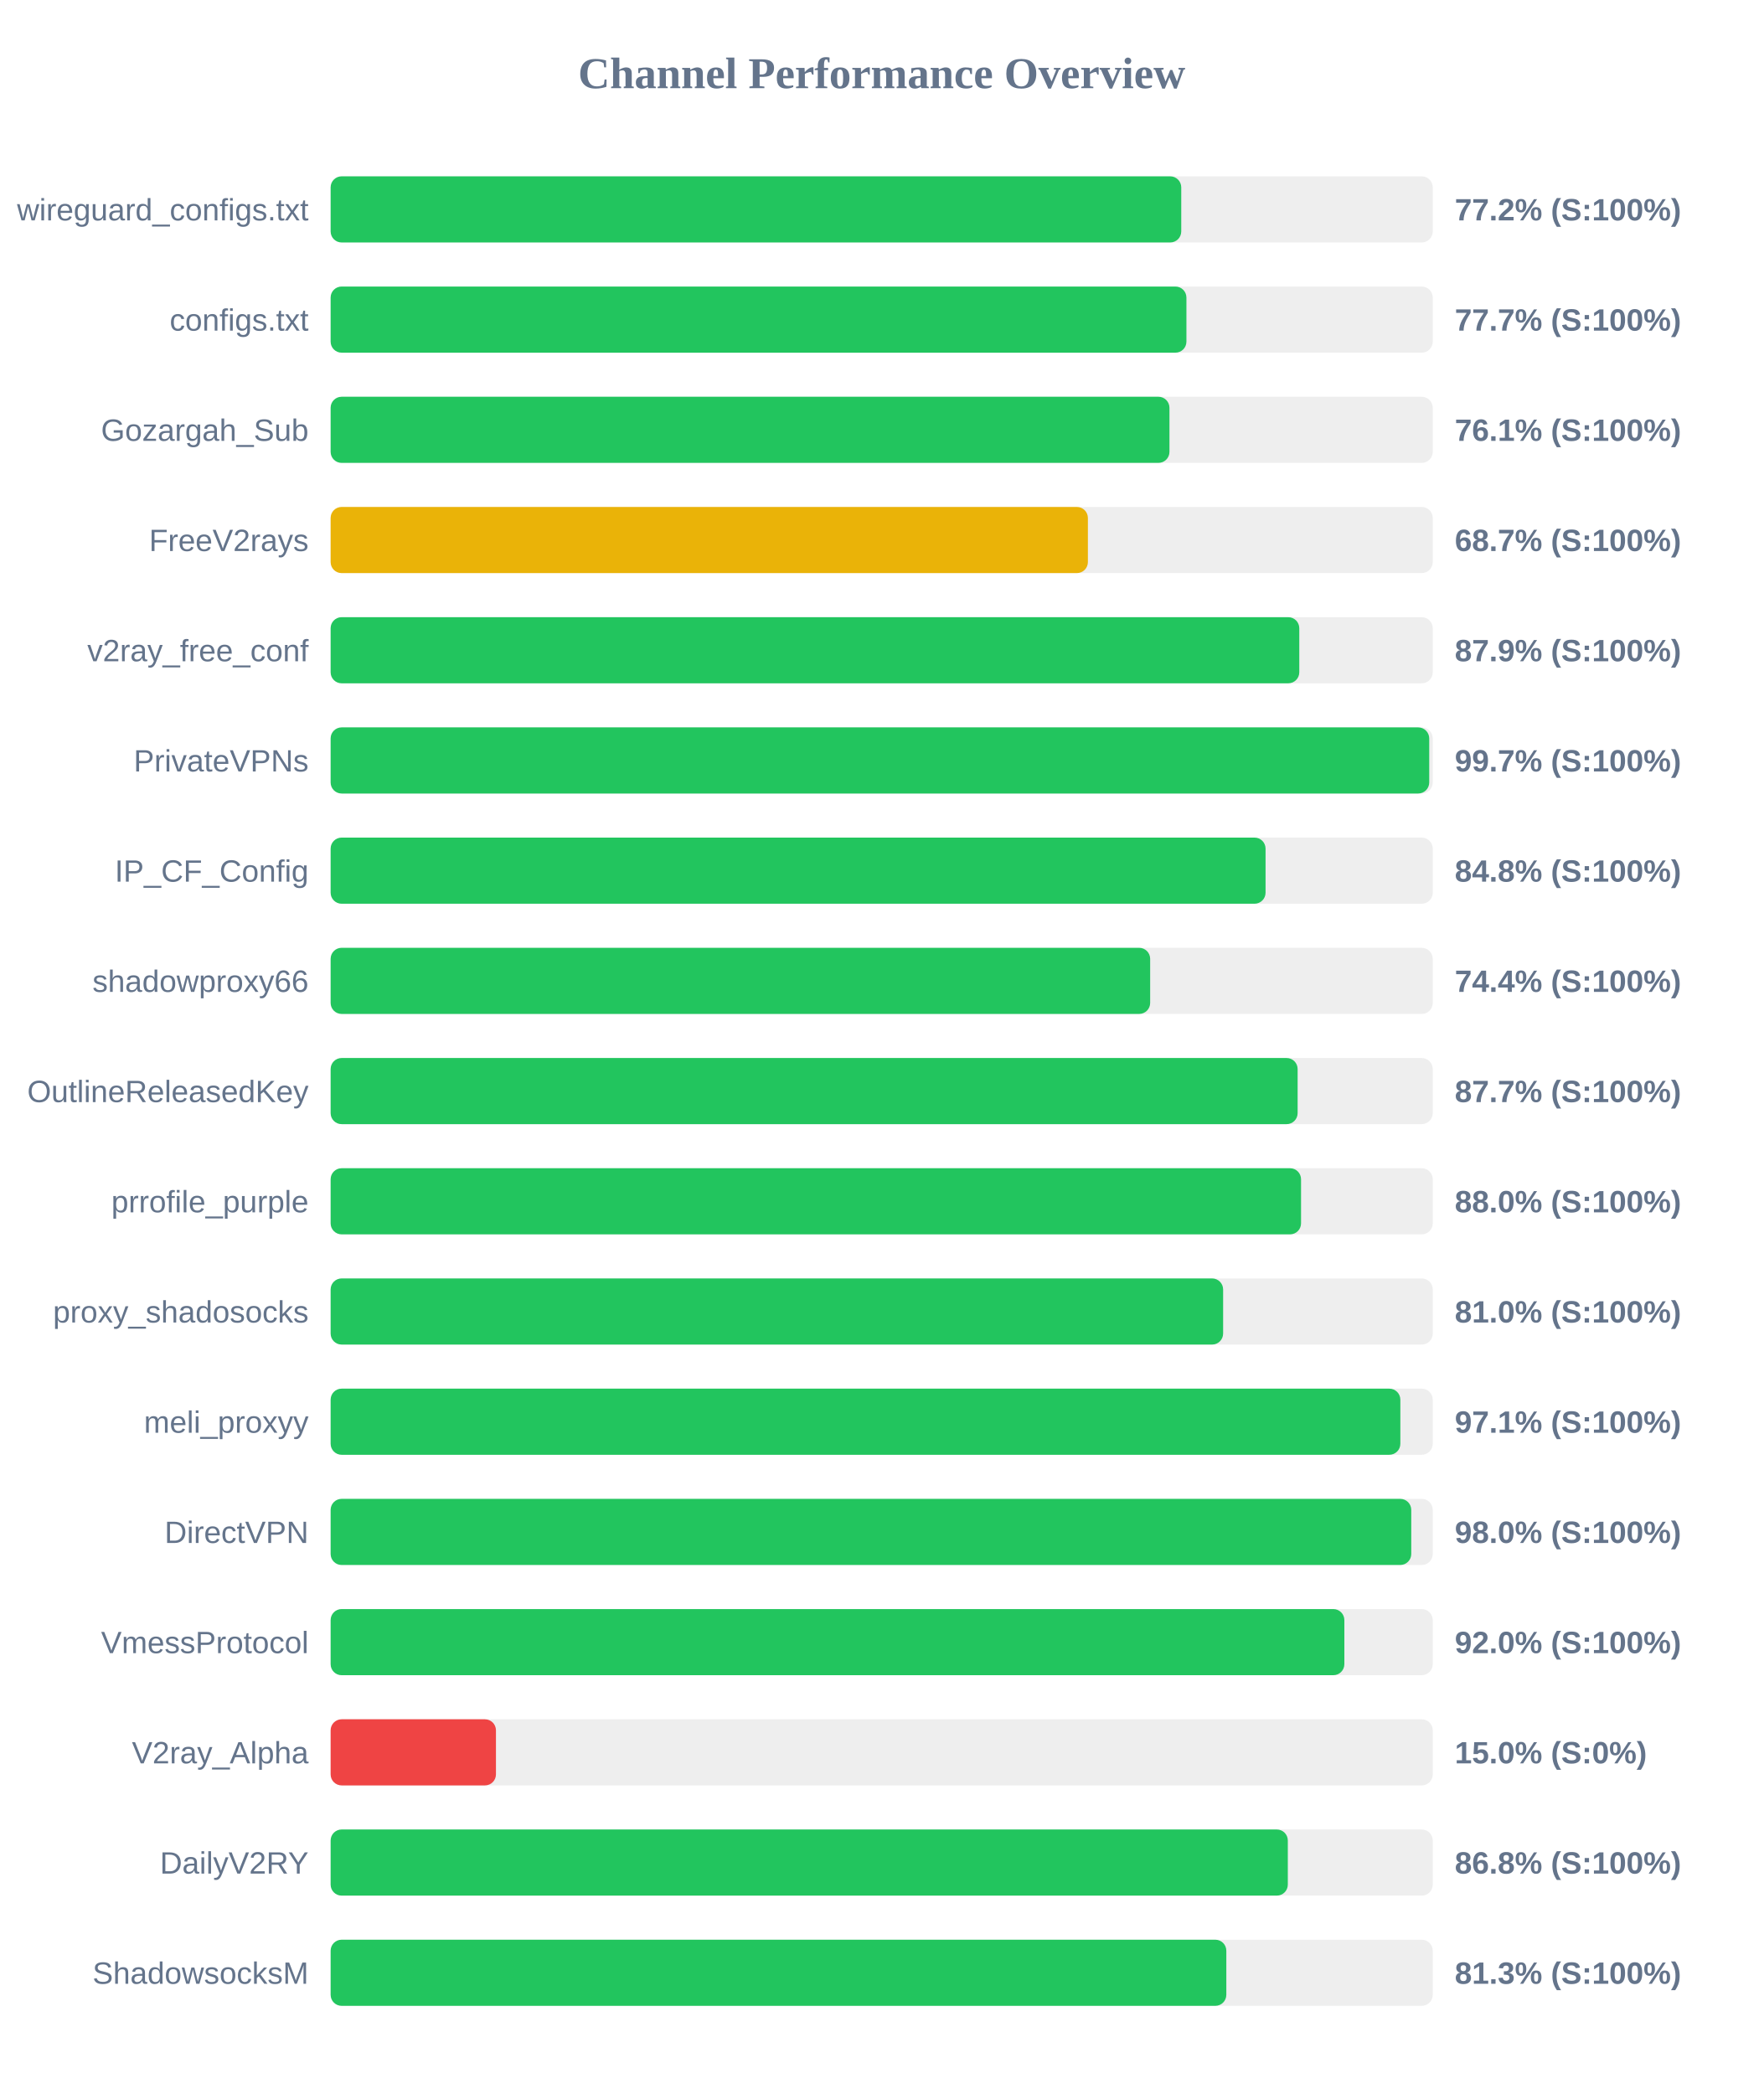
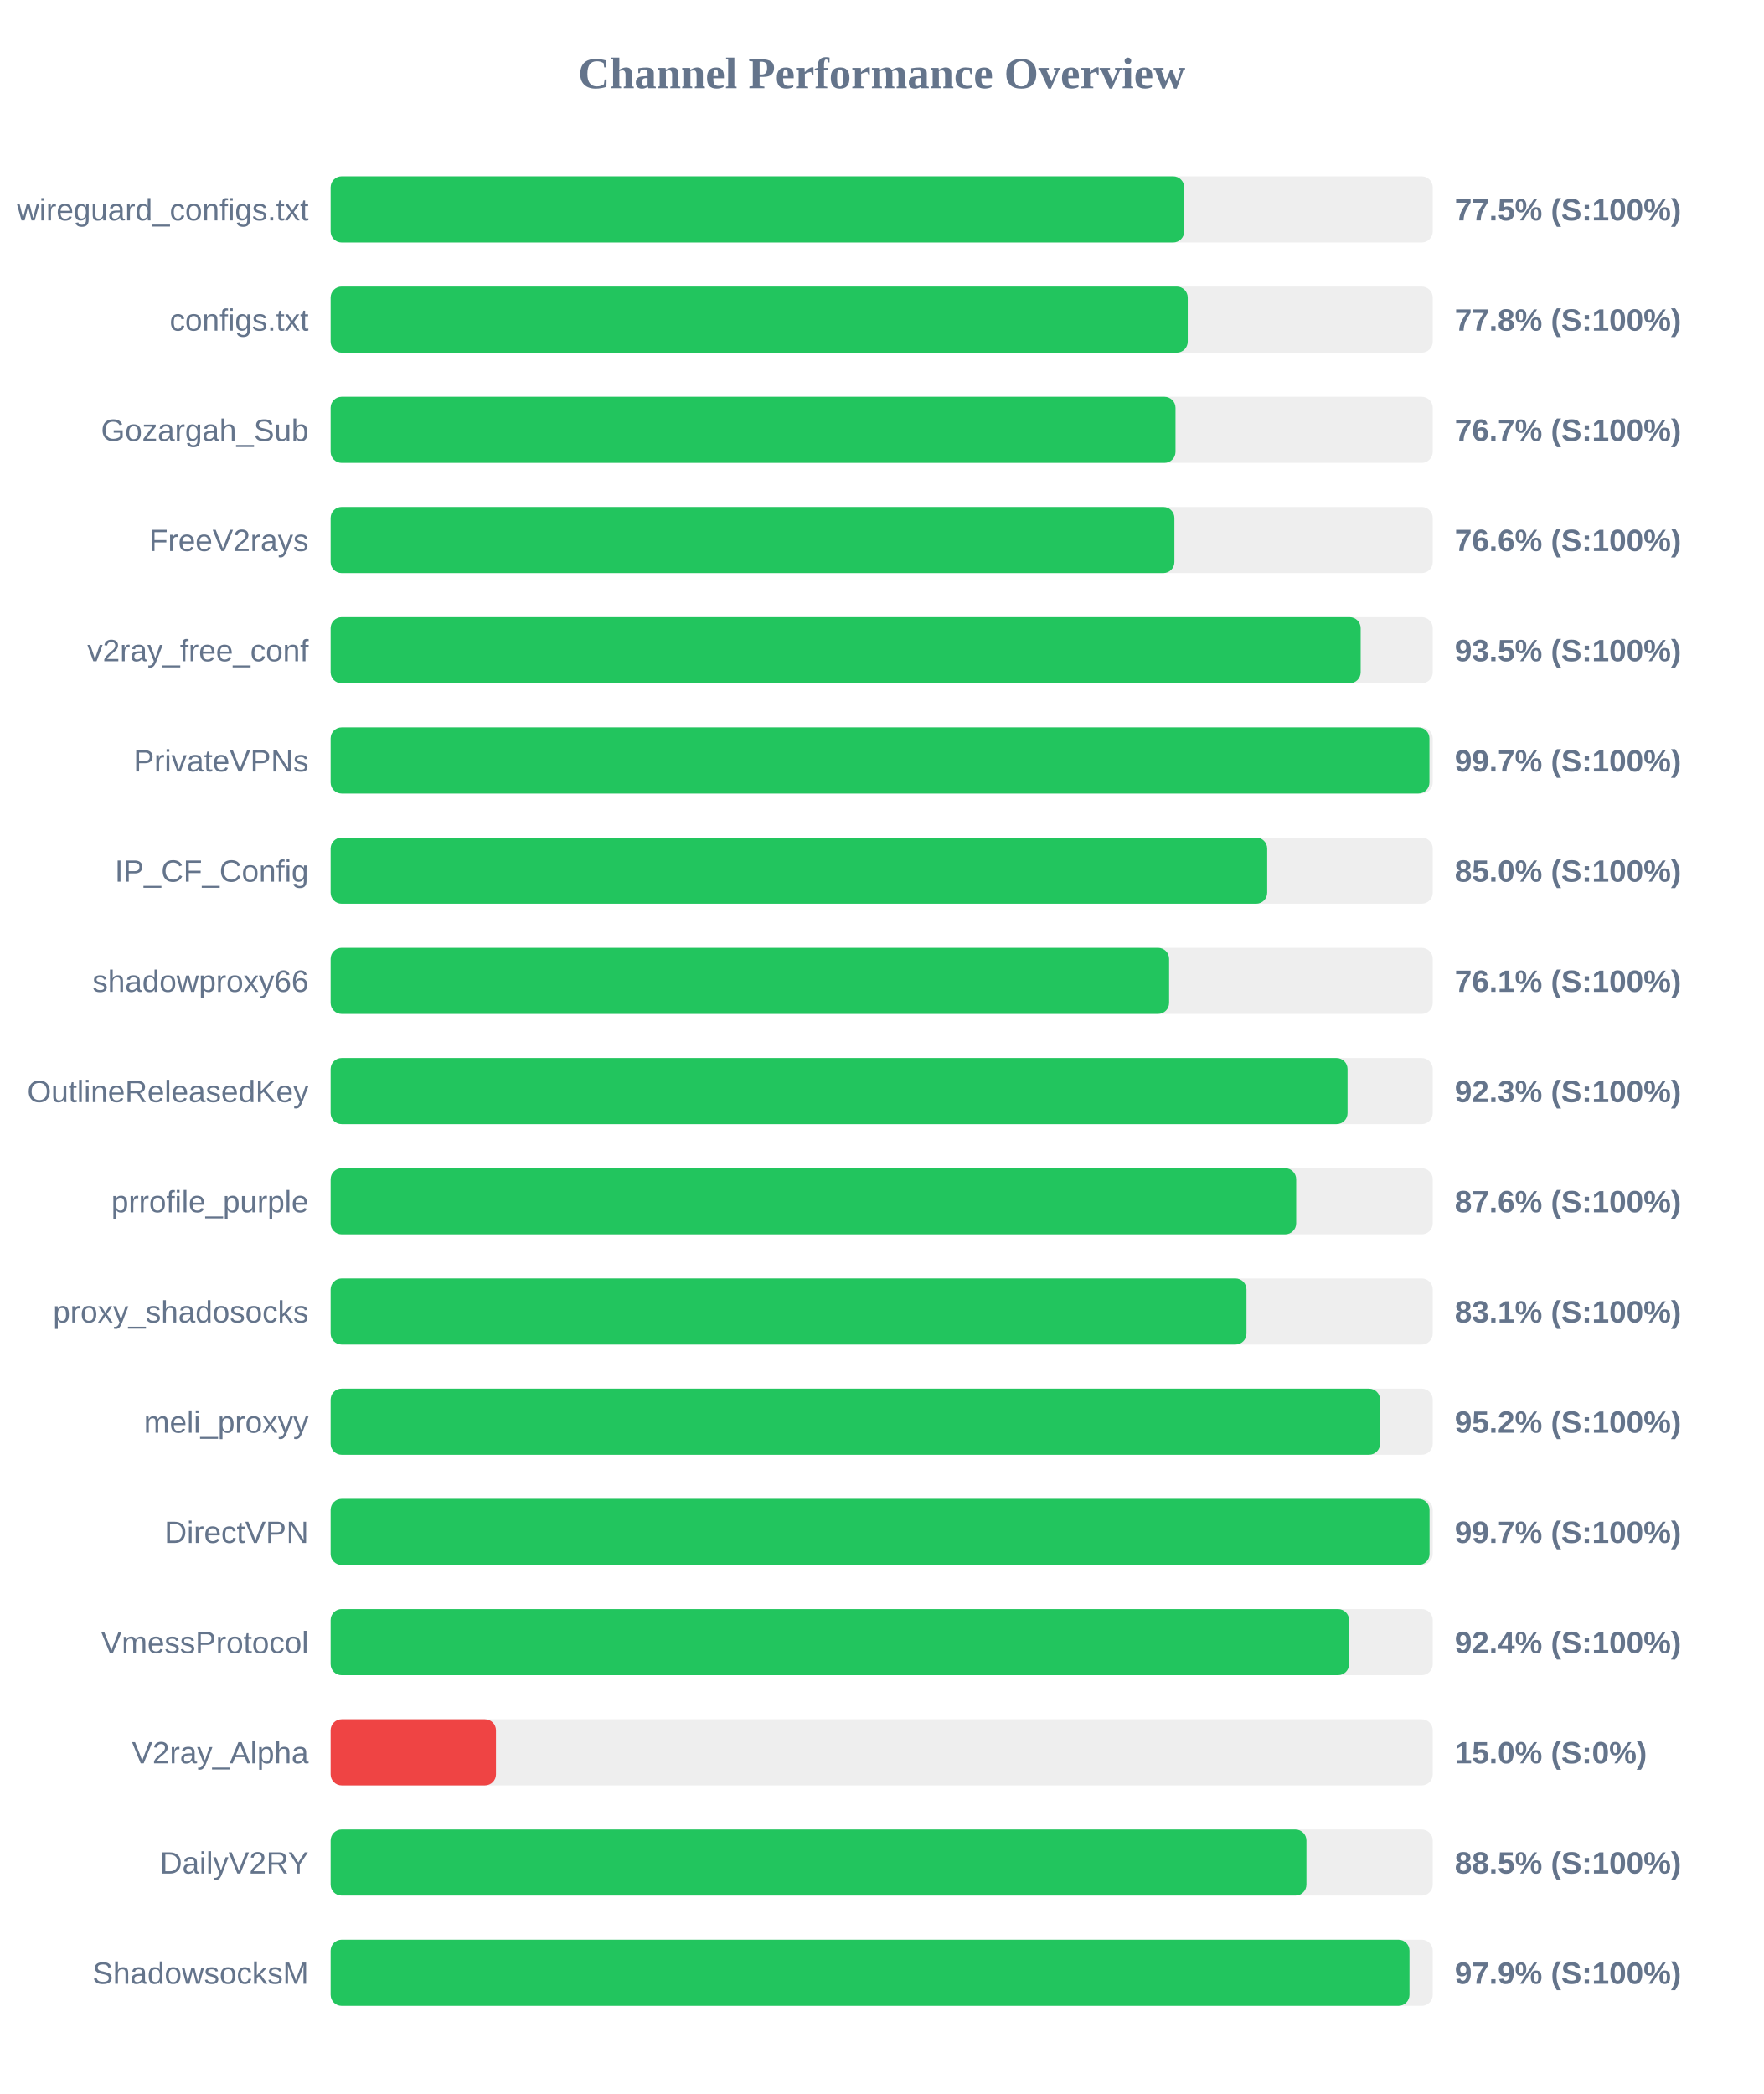
<svg xmlns="http://www.w3.org/2000/svg" width="800" height="950" version="1.1">
  <style>
        .row { font: 14px Arial; fill: #64748b; }
        .score { font: bold 14px Arial; fill: #64748b; }
    </style>
  <text x="400" y="40" text-anchor="middle" font-size="20px" font-weight="bold" fill="#64748b">Channel Performance Overview</text>
  <rect x="150" y="80" width="500" height="30" fill="#eee" rx="5" />
-   <rect x="150" y="80" width="385.9" height="30" fill="#22c55e" rx="5" />
+   <rect x="150" y="80" width="387.25" height="30" fill="#22c55e" rx="5" />
  <text x="140" y="100" text-anchor="end" class="row">wireguard_configs.txt</text>
-   <text x="660" y="100" text-anchor="start" class="score">77.2% (S:100%)</text>
+   <text x="660" y="100" text-anchor="start" class="score">77.5% (S:100%)</text>
  <rect x="150" y="130" width="500" height="30" fill="#eee" rx="5" />
-   <rect x="150" y="130" width="388.25" height="30" fill="#22c55e" rx="5" />
+   <rect x="150" y="130" width="388.85" height="30" fill="#22c55e" rx="5" />
  <text x="140" y="150" text-anchor="end" class="row">configs.txt</text>
-   <text x="660" y="150" text-anchor="start" class="score">77.7% (S:100%)</text>
+   <text x="660" y="150" text-anchor="start" class="score">77.8% (S:100%)</text>
  <rect x="150" y="180" width="500" height="30" fill="#eee" rx="5" />
-   <rect x="150" y="180" width="380.55" height="30" fill="#22c55e" rx="5" />
+   <rect x="150" y="180" width="383.3" height="30" fill="#22c55e" rx="5" />
  <text x="140" y="200" text-anchor="end" class="row">Gozargah_Sub</text>
-   <text x="660" y="200" text-anchor="start" class="score">76.1% (S:100%)</text>
+   <text x="660" y="200" text-anchor="start" class="score">76.7% (S:100%)</text>
  <rect x="150" y="230" width="500" height="30" fill="#eee" rx="5" />
-   <rect x="150" y="230" width="343.55" height="30" fill="#eab308" rx="5" />
+   <rect x="150" y="230" width="382.8" height="30" fill="#22c55e" rx="5" />
  <text x="140" y="250" text-anchor="end" class="row">FreeV2rays</text>
-   <text x="660" y="250" text-anchor="start" class="score">68.7% (S:100%)</text>
+   <text x="660" y="250" text-anchor="start" class="score">76.6% (S:100%)</text>
  <rect x="150" y="280" width="500" height="30" fill="#eee" rx="5" />
-   <rect x="150" y="280" width="439.45" height="30" fill="#22c55e" rx="5" />
+   <rect x="150" y="280" width="467.3" height="30" fill="#22c55e" rx="5" />
  <text x="140" y="300" text-anchor="end" class="row">v2ray_free_conf</text>
-   <text x="660" y="300" text-anchor="start" class="score">87.9% (S:100%)</text>
+   <text x="660" y="300" text-anchor="start" class="score">93.5% (S:100%)</text>
  <rect x="150" y="330" width="500" height="30" fill="#eee" rx="5" />
-   <rect x="150" y="330" width="498.4" height="30" fill="#22c55e" rx="5" />
+   <rect x="150" y="330" width="498.5" height="30" fill="#22c55e" rx="5" />
  <text x="140" y="350" text-anchor="end" class="row">PrivateVPNs</text>
  <text x="660" y="350" text-anchor="start" class="score">99.7% (S:100%)</text>
  <rect x="150" y="380" width="500" height="30" fill="#eee" rx="5" />
-   <rect x="150" y="380" width="424.15" height="30" fill="#22c55e" rx="5" />
+   <rect x="150" y="380" width="424.9" height="30" fill="#22c55e" rx="5" />
  <text x="140" y="400" text-anchor="end" class="row">IP_CF_Config</text>
-   <text x="660" y="400" text-anchor="start" class="score">84.8% (S:100%)</text>
+   <text x="660" y="400" text-anchor="start" class="score">85.0% (S:100%)</text>
  <rect x="150" y="430" width="500" height="30" fill="#eee" rx="5" />
-   <rect x="150" y="430" width="371.8" height="30" fill="#22c55e" rx="5" />
+   <rect x="150" y="430" width="380.4" height="30" fill="#22c55e" rx="5" />
  <text x="140" y="450" text-anchor="end" class="row">shadowproxy66</text>
-   <text x="660" y="450" text-anchor="start" class="score">74.4% (S:100%)</text>
+   <text x="660" y="450" text-anchor="start" class="score">76.1% (S:100%)</text>
  <rect x="150" y="480" width="500" height="30" fill="#eee" rx="5" />
-   <rect x="150" y="480" width="438.7" height="30" fill="#22c55e" rx="5" />
+   <rect x="150" y="480" width="461.35" height="30" fill="#22c55e" rx="5" />
  <text x="140" y="500" text-anchor="end" class="row">OutlineReleasedKey</text>
-   <text x="660" y="500" text-anchor="start" class="score">87.7% (S:100%)</text>
+   <text x="660" y="500" text-anchor="start" class="score">92.3% (S:100%)</text>
  <rect x="150" y="530" width="500" height="30" fill="#eee" rx="5" />
-   <rect x="150" y="530" width="440.25" height="30" fill="#22c55e" rx="5" />
+   <rect x="150" y="530" width="438.05" height="30" fill="#22c55e" rx="5" />
  <text x="140" y="550" text-anchor="end" class="row">prrofile_purple</text>
-   <text x="660" y="550" text-anchor="start" class="score">88.0% (S:100%)</text>
+   <text x="660" y="550" text-anchor="start" class="score">87.6% (S:100%)</text>
  <rect x="150" y="580" width="500" height="30" fill="#eee" rx="5" />
-   <rect x="150" y="580" width="404.9" height="30" fill="#22c55e" rx="5" />
+   <rect x="150" y="580" width="415.5" height="30" fill="#22c55e" rx="5" />
  <text x="140" y="600" text-anchor="end" class="row">proxy_shadosocks</text>
-   <text x="660" y="600" text-anchor="start" class="score">81.0% (S:100%)</text>
+   <text x="660" y="600" text-anchor="start" class="score">83.1% (S:100%)</text>
  <rect x="150" y="630" width="500" height="30" fill="#eee" rx="5" />
-   <rect x="150" y="630" width="485.3" height="30" fill="#22c55e" rx="5" />
+   <rect x="150" y="630" width="476.1" height="30" fill="#22c55e" rx="5" />
  <text x="140" y="650" text-anchor="end" class="row">meli_proxyy</text>
-   <text x="660" y="650" text-anchor="start" class="score">97.1% (S:100%)</text>
+   <text x="660" y="650" text-anchor="start" class="score">95.2% (S:100%)</text>
  <rect x="150" y="680" width="500" height="30" fill="#eee" rx="5" />
-   <rect x="150" y="680" width="490.25" height="30" fill="#22c55e" rx="5" />
+   <rect x="150" y="680" width="498.55" height="30" fill="#22c55e" rx="5" />
  <text x="140" y="700" text-anchor="end" class="row">DirectVPN</text>
-   <text x="660" y="700" text-anchor="start" class="score">98.0% (S:100%)</text>
+   <text x="660" y="700" text-anchor="start" class="score">99.7% (S:100%)</text>
  <rect x="150" y="730" width="500" height="30" fill="#eee" rx="5" />
-   <rect x="150" y="730" width="459.9" height="30" fill="#22c55e" rx="5" />
+   <rect x="150" y="730" width="462.05" height="30" fill="#22c55e" rx="5" />
  <text x="140" y="750" text-anchor="end" class="row">VmessProtocol</text>
-   <text x="660" y="750" text-anchor="start" class="score">92.0% (S:100%)</text>
+   <text x="660" y="750" text-anchor="start" class="score">92.4% (S:100%)</text>
  <rect x="150" y="780" width="500" height="30" fill="#eee" rx="5" />
  <rect x="150" y="780" width="75.0" height="30" fill="#ef4444" rx="5" />
  <text x="140" y="800" text-anchor="end" class="row">V2ray_Alpha</text>
  <text x="660" y="800" text-anchor="start" class="score">15.0% (S:0%)</text>
  <rect x="150" y="830" width="500" height="30" fill="#eee" rx="5" />
-   <rect x="150" y="830" width="434.25" height="30" fill="#22c55e" rx="5" />
+   <rect x="150" y="830" width="442.7" height="30" fill="#22c55e" rx="5" />
  <text x="140" y="850" text-anchor="end" class="row">DailyV2RY</text>
-   <text x="660" y="850" text-anchor="start" class="score">86.8% (S:100%)</text>
+   <text x="660" y="850" text-anchor="start" class="score">88.5% (S:100%)</text>
  <rect x="150" y="880" width="500" height="30" fill="#eee" rx="5" />
-   <rect x="150" y="880" width="406.35" height="30" fill="#22c55e" rx="5" />
+   <rect x="150" y="880" width="489.45" height="30" fill="#22c55e" rx="5" />
  <text x="140" y="900" text-anchor="end" class="row">ShadowsocksM</text>
-   <text x="660" y="900" text-anchor="start" class="score">81.3% (S:100%)</text>
+   <text x="660" y="900" text-anchor="start" class="score">97.9% (S:100%)</text>
</svg>
